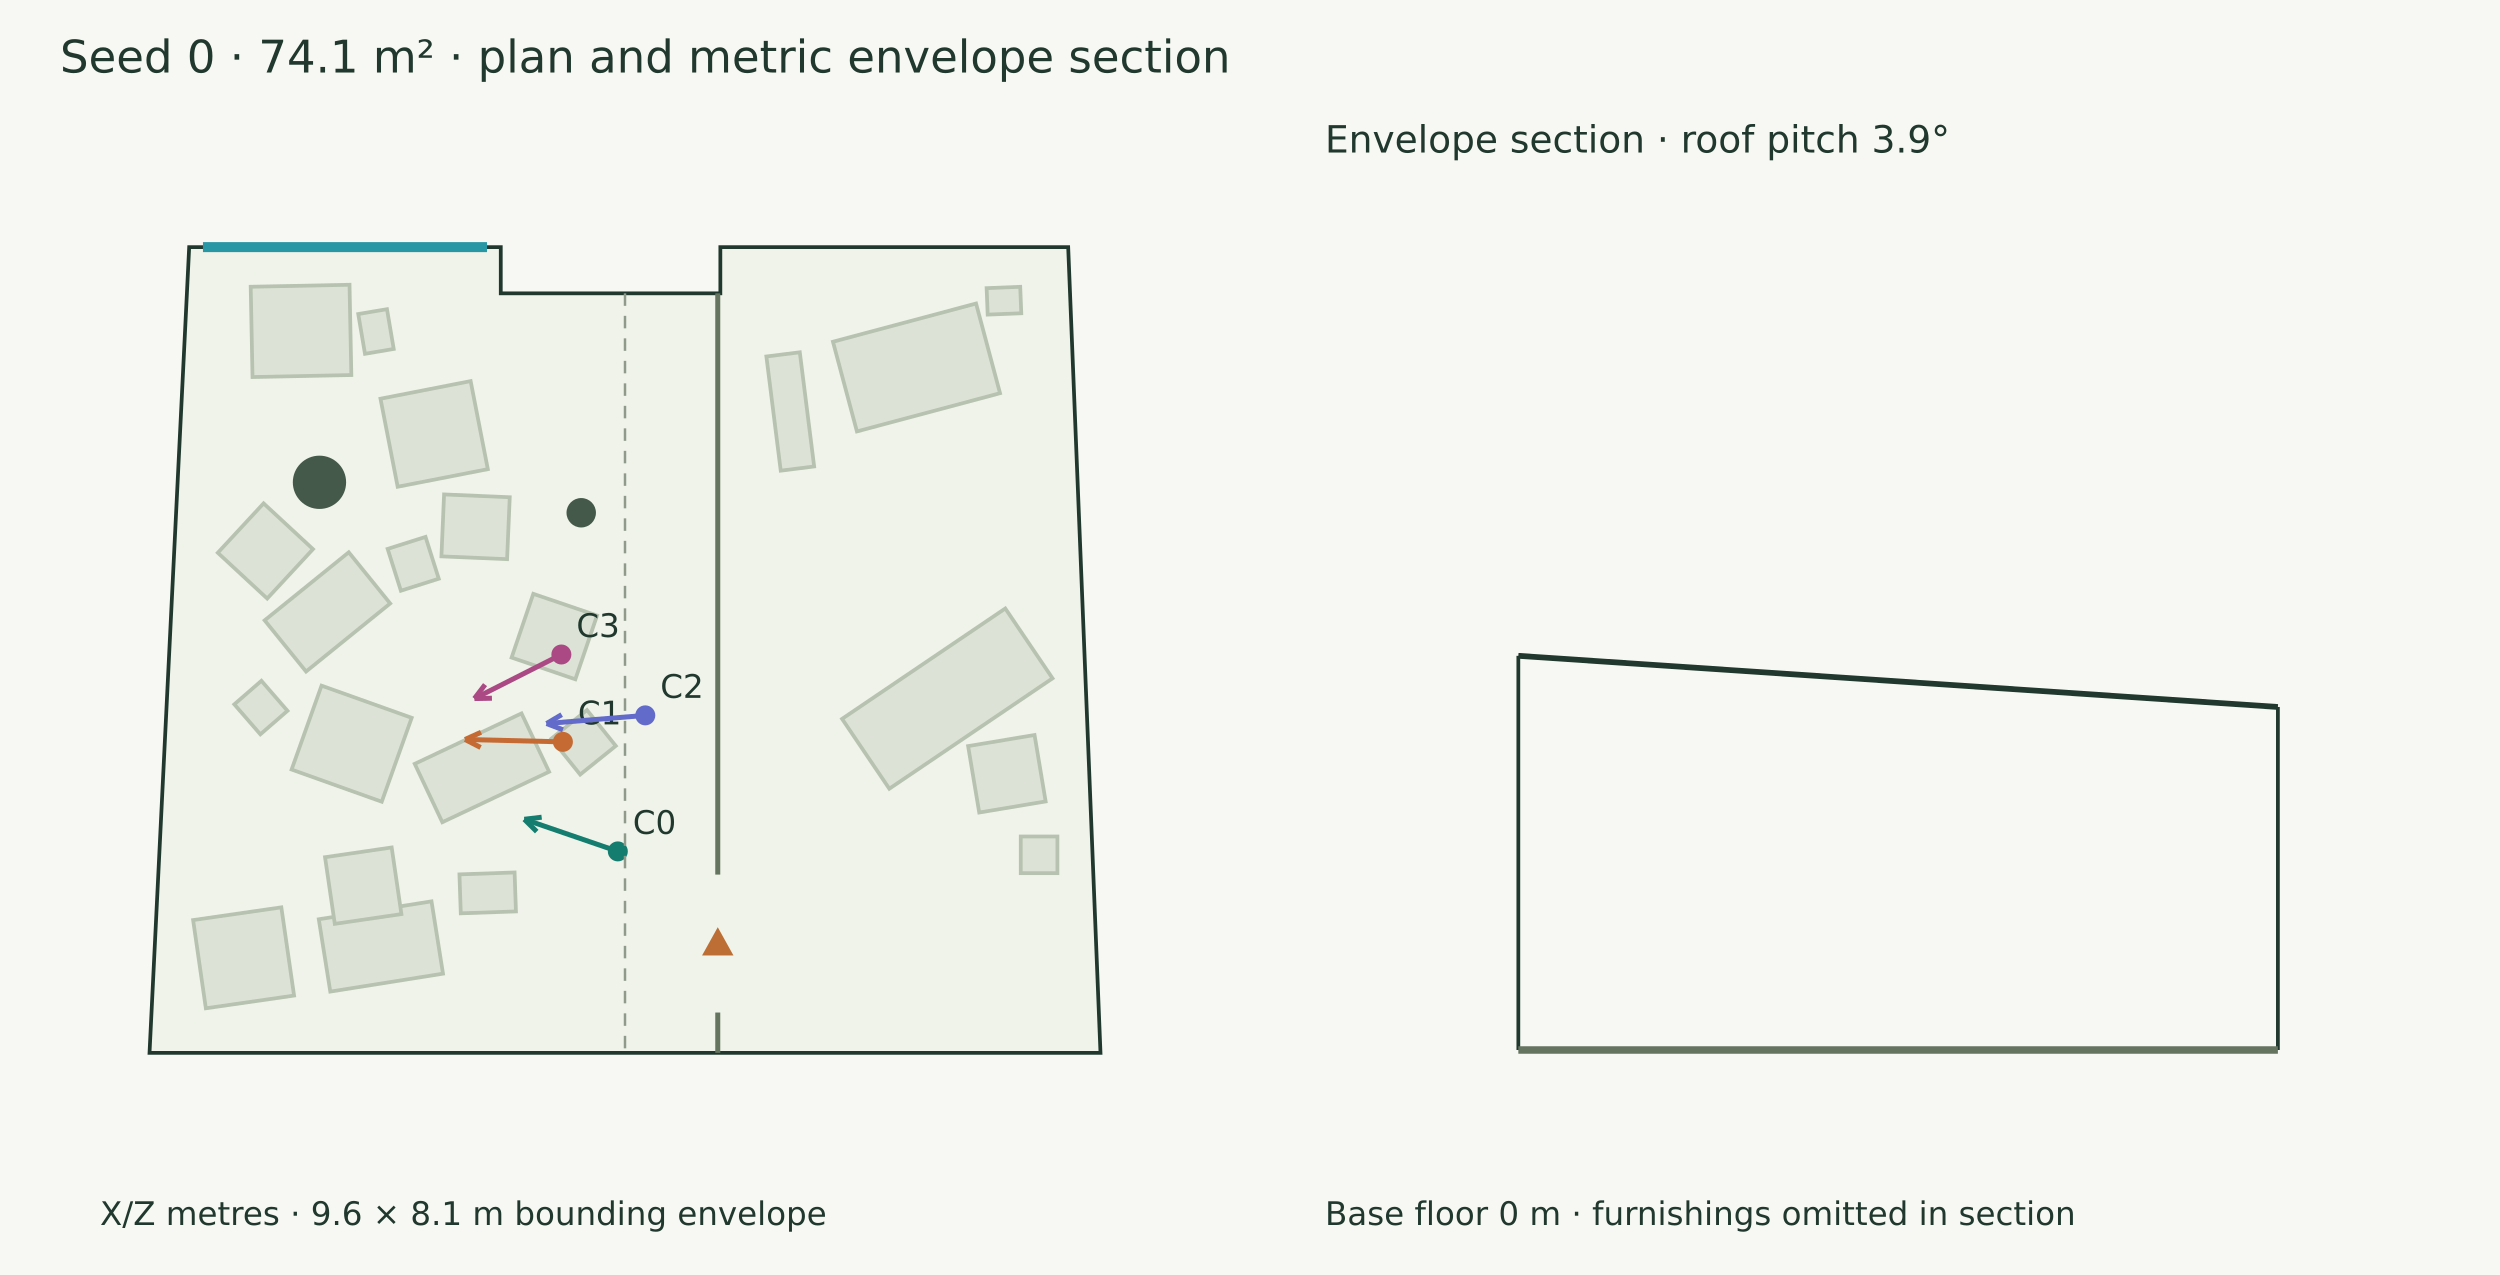
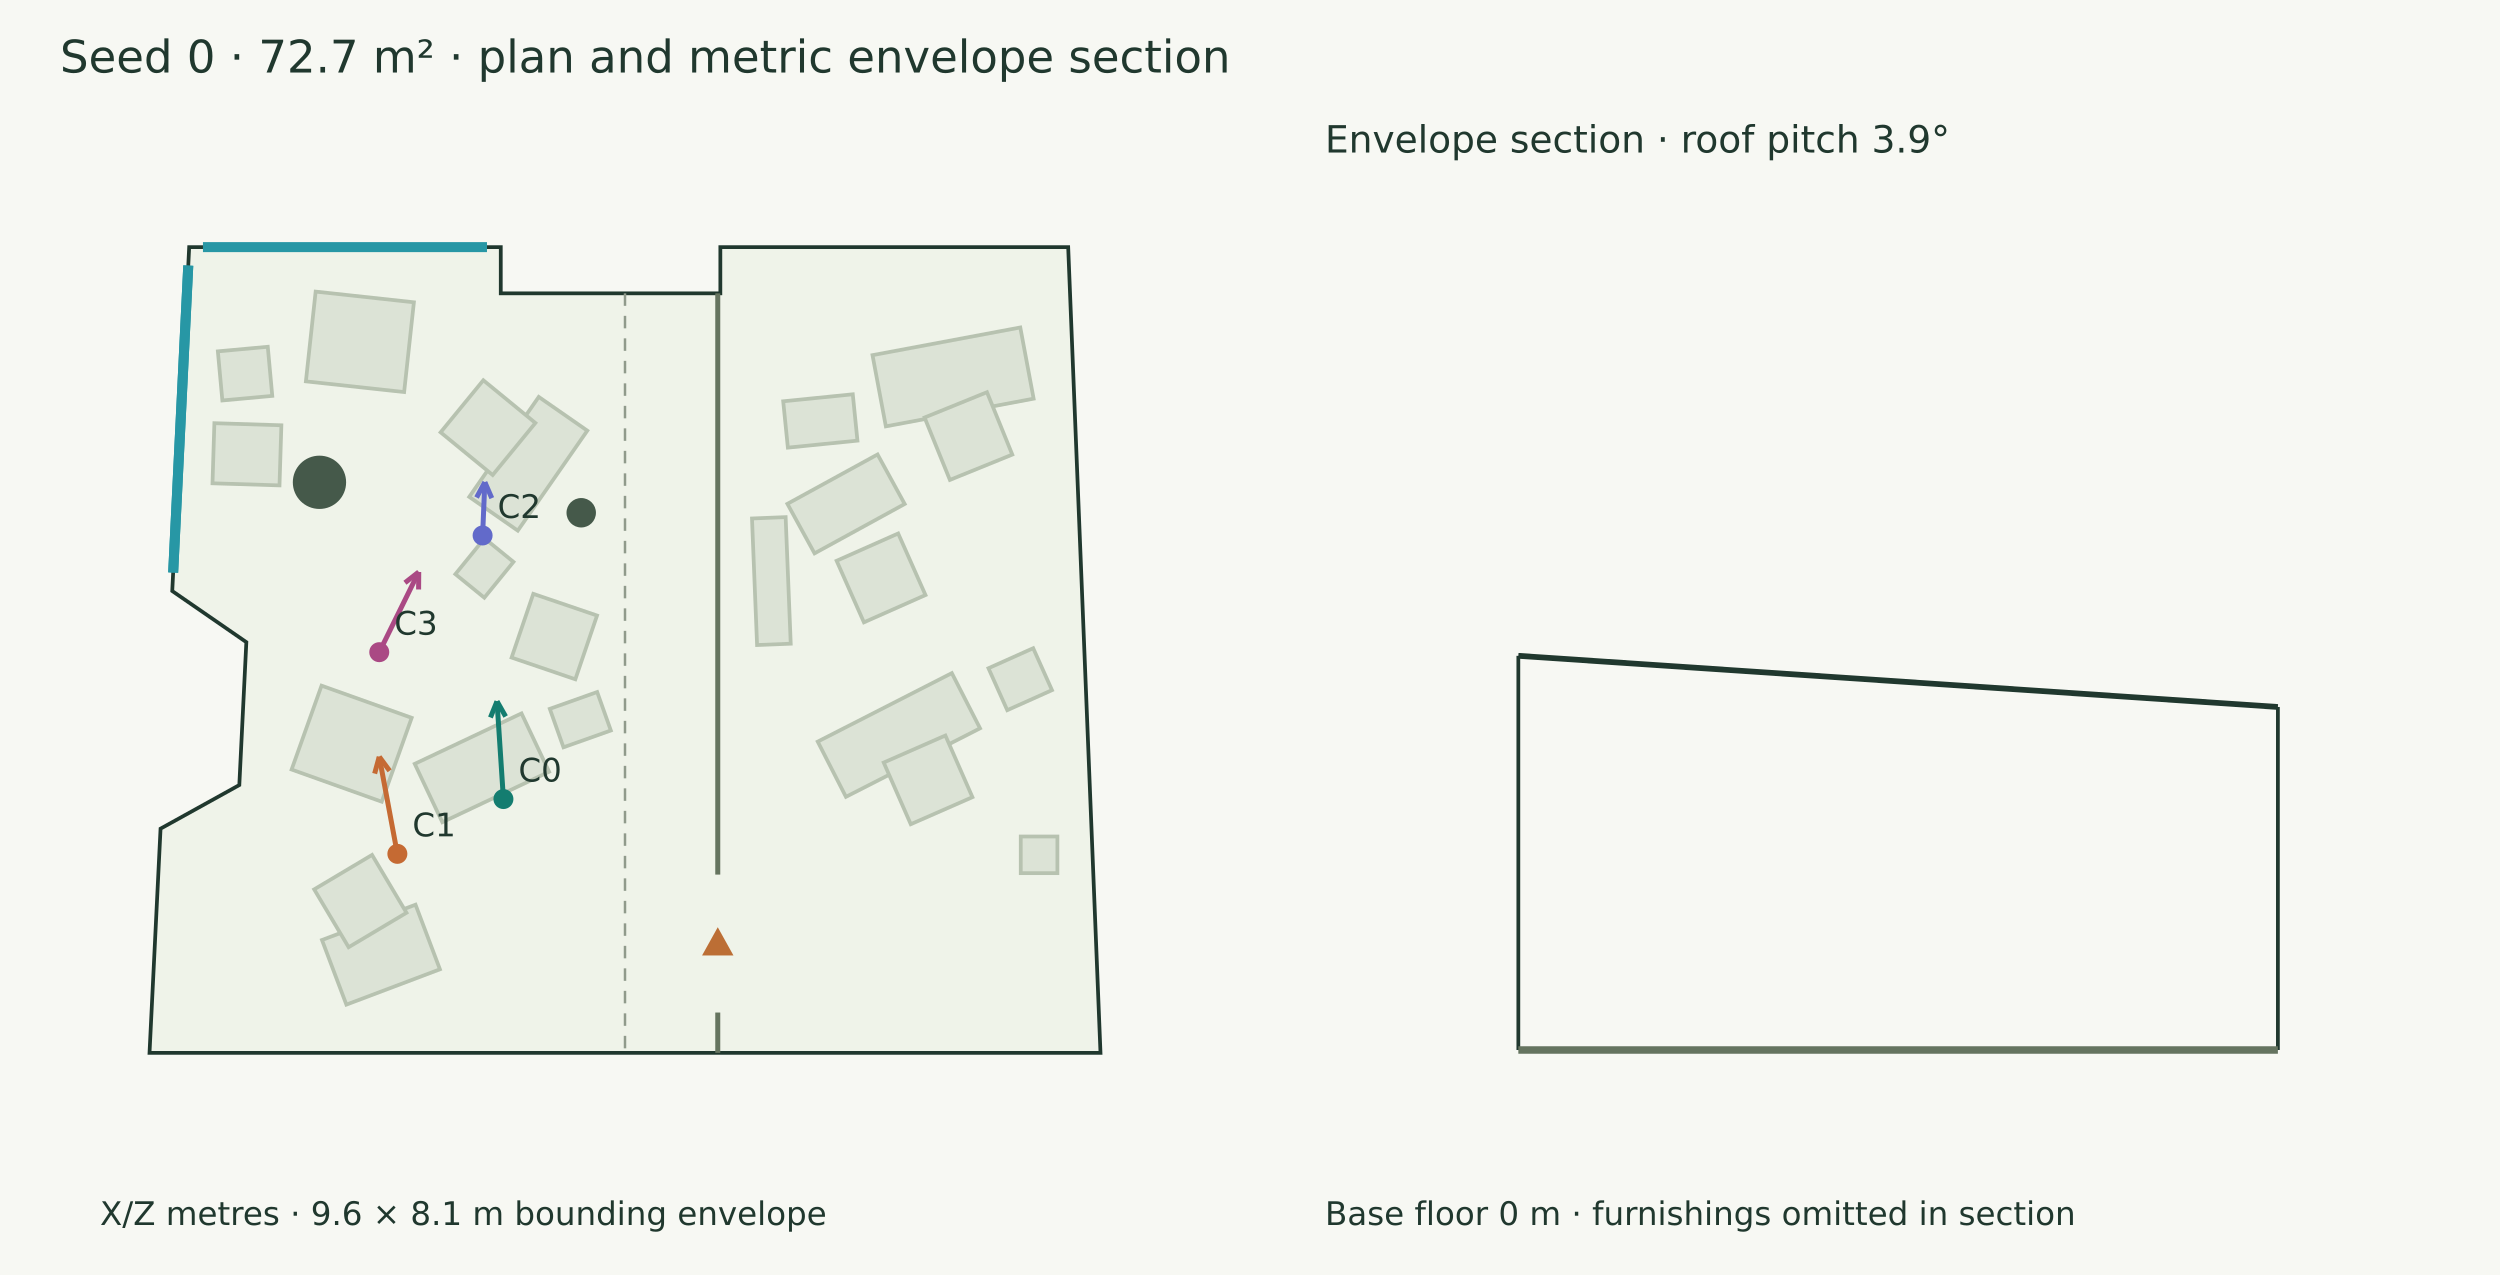
<svg xmlns="http://www.w3.org/2000/svg" width="1000" height="510" viewBox="0 0 1000 510">
  <rect width="100%" height="100%" fill="#f7f8f3" />
  <g font-family="DejaVu Sans" fill="#20382e">
-     <text x="24.000" y="29.000" font-size="18">Seed 0 · 74.1 m² · plan and metric envelope section</text>
-     <polygon points="75.672,98.846 200.308,98.846 200.308,117.336 288.138,117.336 288.138,98.846 427.272,98.846 440.194,421.154 59.806,421.154" fill="#eff3e9" stroke="#20382e" stroke-width="1.5" />
+     <text x="24.000" y="29.000" font-size="18">Seed 0 · 72.7 m² · plan and metric envelope section</text>
+     <polygon points="75.672,98.846 200.308,98.846 200.308,117.336 288.138,117.336 288.138,98.846 427.272,98.846 440.194,421.154 59.806,421.154 64.221,331.464 95.723,314.017 98.536,256.866 68.900,236.409" fill="#eff3e9" stroke="#20382e" stroke-width="1.5" />
    <polygon points="219.638,308.702 176.926,328.887 165.893,305.539 208.605,285.354" fill="#dce3d6" stroke="#b7c2b0" stroke-width="1.5" />
    <polygon points="238.817,246.216 230.135,271.715 204.637,263.033 213.319,237.534" fill="#dce3d6" stroke="#b7c2b0" stroke-width="1.5" />
    <polygon points="164.672,287.132 152.693,320.689 116.640,307.819 128.619,274.262" fill="#dce3d6" stroke="#b7c2b0" stroke-width="1.5" />
-     <polygon points="156.060,241.387 122.421,268.607 105.858,248.138 139.498,220.918" fill="#dce3d6" stroke="#b7c2b0" stroke-width="1.5" />
-     <polygon points="125.190,219.659 106.879,239.414 87.124,221.103 105.435,201.348" fill="#dce3d6" stroke="#b7c2b0" stroke-width="1.5" />
-     <polygon points="177.201,389.460 132.117,396.633 127.516,367.711 172.600,360.539" fill="#dce3d6" stroke="#b7c2b0" stroke-width="1.5" />
-     <polygon points="160.569,365.638 133.917,369.539 130.015,342.887 156.667,338.986" fill="#dce3d6" stroke="#b7c2b0" stroke-width="1.5" />
-     <polygon points="143.298,125.618 154.788,123.669 157.486,139.578 145.996,141.526" fill="#dce3d6" stroke="#b7c2b0" stroke-width="1.5" />
-     <polygon points="336.831,287.545 402.112,243.394 421.008,271.333 355.726,315.484" fill="#dce3d6" stroke="#b7c2b0" stroke-width="1.5" />
-     <polygon points="391.691,325.007 387.247,298.440 413.814,293.997 418.258,320.564" fill="#dce3d6" stroke="#b7c2b0" stroke-width="1.5" />
-     <polygon points="333.187,136.699 390.420,121.406 400.005,157.275 342.772,172.569" fill="#dce3d6" stroke="#b7c2b0" stroke-width="1.5" />
-     <polygon points="394.650,115.262 408.084,114.722 408.509,125.306 395.076,125.846" fill="#dce3d6" stroke="#b7c2b0" stroke-width="1.5" />
-     <polygon points="319.918,140.915 325.658,186.582 312.295,188.262 306.555,142.595" fill="#dce3d6" stroke="#b7c2b0" stroke-width="1.5" />
-     <polygon points="82.342,403.316 77.248,368.032 112.532,362.937 117.627,398.222" fill="#dce3d6" stroke="#b7c2b0" stroke-width="1.5" />
+     <polygon points="234.918,172.266 207.114,212.255 187.697,198.754 215.500,158.766" fill="#dce3d6" stroke="#b7c2b0" stroke-width="1.5" />
+     <polygon points="214.152,169.184 197.070,190.010 176.243,172.929 193.325,152.102" fill="#dce3d6" stroke="#b7c2b0" stroke-width="1.5" />
+     <polygon points="175.969,387.718 138.553,401.848 128.793,376.002 166.208,361.872" fill="#dce3d6" stroke="#b7c2b0" stroke-width="1.5" />
+     <polygon points="162.596,365.108 139.452,378.888 125.672,355.744 148.816,341.964" fill="#dce3d6" stroke="#b7c2b0" stroke-width="1.5" />
+     <polygon points="327.091,296.647 380.731,269.240 392.015,291.325 338.375,318.732" fill="#dce3d6" stroke="#b7c2b0" stroke-width="1.5" />
+     <polygon points="353.483,305.019 378.149,294.197 388.971,318.863 364.305,329.686" fill="#dce3d6" stroke="#b7c2b0" stroke-width="1.5" />
+     <polygon points="349.003,142.062 408.114,130.984 413.452,159.465 354.341,170.544" fill="#dce3d6" stroke="#b7c2b0" stroke-width="1.5" />
+     <polygon points="369.826,167.008 394.785,156.877 404.916,181.835 379.957,191.966" fill="#dce3d6" stroke="#b7c2b0" stroke-width="1.5" />
+     <polygon points="314.961,201.535 351.021,181.779 361.874,201.590 325.815,221.346" fill="#dce3d6" stroke="#b7c2b0" stroke-width="1.5" />
+     <polygon points="334.645,224.312 359.267,213.389 370.190,238.011 345.568,248.934" fill="#dce3d6" stroke="#b7c2b0" stroke-width="1.5" />
+     <polygon points="314.254,206.850 316.289,257.475 302.832,258.016 300.797,207.391" fill="#dce3d6" stroke="#b7c2b0" stroke-width="1.5" />
    <polygon points="408.306,334.602 422.963,334.602 422.963,349.259 408.306,349.259" fill="#dce3d6" stroke="#b7c2b0" stroke-width="1.5" />
-     <polygon points="206.373,364.564 184.317,365.328 183.778,349.751 205.833,348.987" fill="#dce3d6" stroke="#b7c2b0" stroke-width="1.5" />
-     <polygon points="114.981,284.323 104.149,293.731 93.728,281.733 104.561,272.325" fill="#dce3d6" stroke="#b7c2b0" stroke-width="1.5" />
-     <polygon points="246.313,298.355 232.066,309.815 220.532,295.476 234.779,284.016" fill="#dce3d6" stroke="#b7c2b0" stroke-width="1.5" />
-     <polygon points="101.010,150.814 100.282,114.705 139.803,113.908 140.531,150.017" fill="#dce3d6" stroke="#b7c2b0" stroke-width="1.5" />
-     <polygon points="170.206,214.763 175.500,231.485 160.355,236.279 155.061,219.558" fill="#dce3d6" stroke="#b7c2b0" stroke-width="1.5" />
-     <polygon points="177.632,197.774 203.894,198.900 202.833,223.666 176.571,222.540" fill="#dce3d6" stroke="#b7c2b0" stroke-width="1.5" />
-     <polygon points="152.195,159.484 188.251,152.444 195.126,187.658 159.071,194.698" fill="#dce3d6" stroke="#b7c2b0" stroke-width="1.5" />
+     <polygon points="313.280,160.520 341.111,157.716 342.978,176.250 315.147,179.054" fill="#dce3d6" stroke="#b7c2b0" stroke-width="1.5" />
+     <polygon points="395.385,267.292 413.275,259.278 420.793,276.059 402.903,284.074" fill="#dce3d6" stroke="#b7c2b0" stroke-width="1.5" />
+     <polygon points="205.385,224.761 193.728,239.084 182.145,229.657 193.802,215.334" fill="#dce3d6" stroke="#b7c2b0" stroke-width="1.5" />
+     <polygon points="244.336,292.192 225.391,298.923 219.924,283.535 238.869,276.804" fill="#dce3d6" stroke="#b7c2b0" stroke-width="1.5" />
+     <polygon points="165.558,120.919 161.652,156.823 122.355,152.549 126.260,116.644" fill="#dce3d6" stroke="#b7c2b0" stroke-width="1.5" />
+     <polygon points="111.797,194.157 84.998,193.319 85.750,169.275 112.549,170.114" fill="#dce3d6" stroke="#b7c2b0" stroke-width="1.5" />
+     <polygon points="107.108,138.711 108.908,158.356 88.943,160.186 87.142,140.541" fill="#dce3d6" stroke="#b7c2b0" stroke-width="1.5" />
    <circle cx="232.488" cy="205.104" r="5.888" fill="#45594a" />
    <circle cx="127.786" cy="192.922" r="10.661" fill="#45594a" />
    <path d="M287.105,117.336 L287.105,349.840" stroke="#65745f" stroke-width="2" fill="none" />
    <path d="M287.105,405.014 L287.105,421.154" stroke="#65745f" stroke-width="2" fill="none" />
    <polygon points="287.105,372.427 282.105,381.427 292.105,381.427" fill="#bc6e35" stroke="#bc6e35" stroke-width="1.5" />
    <path d="M81.183,98.846 L194.796,98.846" stroke="#2797a5" stroke-width="4" fill="none" />
-     <path d="M247.128,340.560 L209.716,327.714" stroke="#147d70" stroke-width="2" fill="none" />
-     <path d="M209.716,327.714 L216.667,326.881" stroke="#147d70" stroke-width="2" fill="none" />
-     <path d="M209.716,327.714 L214.689,332.640" stroke="#147d70" stroke-width="2" fill="none" />
-     <circle cx="247.128" cy="340.56" r="4" fill="#147d70" />
-     <text x="253.128" y="333.560" font-size="13">C0</text>
-     <path d="M225.164,296.752 L186.016,295.795" stroke="#c56a33" stroke-width="2" fill="none" />
-     <path d="M186.016,295.795 L192.392,292.905" stroke="#c56a33" stroke-width="2" fill="none" />
-     <path d="M186.016,295.795 L192.243,298.993" stroke="#c56a33" stroke-width="2" fill="none" />
-     <circle cx="225.164" cy="296.752" r="4" fill="#c56a33" />
-     <text x="231.164" y="289.752" font-size="13">C1</text>
-     <path d="M258.114,286.145 L218.638,289.412" stroke="#626aca" stroke-width="2" fill="none" />
-     <path d="M218.638,289.412 L224.669,285.857" stroke="#626aca" stroke-width="2" fill="none" />
-     <path d="M218.638,289.412 L225.171,291.926" stroke="#626aca" stroke-width="2" fill="none" />
-     <circle cx="258.114" cy="286.145" r="4" fill="#626aca" />
-     <text x="264.114" y="279.145" font-size="13">C2</text>
-     <path d="M224.549,261.800 L189.774,279.425" stroke="#aa4984" stroke-width="2" fill="none" />
-     <path d="M189.774,279.425 L194.020,273.859" stroke="#aa4984" stroke-width="2" fill="none" />
-     <path d="M189.774,279.425 L196.773,279.291" stroke="#aa4984" stroke-width="2" fill="none" />
-     <circle cx="224.549" cy="261.8" r="4" fill="#aa4984" />
-     <text x="230.549" y="254.800" font-size="13">C3</text>
+     <path d="M69.264,229.025 L75.309,106.230" stroke="#2797a5" stroke-width="4" fill="none" />
+     <path d="M69.264,229.025 L75.309,106.230" stroke="#2797a5" stroke-width="4" fill="none" />
+     <path d="M201.371,319.623 L198.802,280.513" stroke="#147d70" stroke-width="2" fill="none" />
+     <path d="M198.802,280.513 L202.253,286.603" stroke="#147d70" stroke-width="2" fill="none" />
+     <path d="M198.802,280.513 L196.177,287.002" stroke="#147d70" stroke-width="2" fill="none" />
+     <circle cx="201.371" cy="319.623" r="4" fill="#147d70" />
+     <text x="207.371" y="312.623" font-size="13">C0</text>
+     <path d="M158.945,341.542 L151.697,302.689" stroke="#c56a33" stroke-width="2" fill="none" />
+     <path d="M151.697,302.689 L155.846,308.327" stroke="#c56a33" stroke-width="2" fill="none" />
+     <path d="M151.697,302.689 L149.860,309.444" stroke="#c56a33" stroke-width="2" fill="none" />
+     <circle cx="158.945" cy="341.542" r="4" fill="#c56a33" />
+     <text x="164.945" y="334.542" font-size="13">C1</text>
+     <path d="M193.039,214.187 L193.935,192.839" stroke="#626aca" stroke-width="2" fill="none" />
+     <path d="M193.935,192.839 L196.713,199.264" stroke="#626aca" stroke-width="2" fill="none" />
+     <path d="M193.935,192.839 L190.629,199.009" stroke="#626aca" stroke-width="2" fill="none" />
+     <circle cx="193.039" cy="214.187" r="4" fill="#626aca" />
+     <text x="199.039" y="207.187" font-size="13">C2</text>
+     <path d="M151.703,260.870 L167.491,228.795" stroke="#aa4984" stroke-width="2" fill="none" />
+     <path d="M167.491,228.795 L167.439,235.795" stroke="#aa4984" stroke-width="2" fill="none" />
+     <path d="M167.491,228.795 L161.975,233.106" stroke="#aa4984" stroke-width="2" fill="none" />
+     <circle cx="151.703" cy="260.87" r="4" fill="#aa4984" />
+     <text x="157.703" y="253.870" font-size="13">C3</text>
    <text x="40.000" y="490.000" font-size="13">X/Z metres · 9.6 × 8.1 m bounding envelope</text>
    <path d="M250.000,117.336 L250.000,421.154" stroke="#909a8b" stroke-width="1" stroke-dasharray="5 4" fill="none" />
    <path d="M607.336,262.332 L911.154,282.795" stroke="#20382e" stroke-width="2.3" fill="none" />
    <path d="M607.336,420.000 L607.336,262.332" stroke="#20382e" stroke-width="1.5" fill="none" />
    <path d="M911.154,420.000 L911.154,282.795" stroke="#20382e" stroke-width="1.5" fill="none" />
    <path d="M607.336,420.000 L911.154,420.000" stroke="#65745f" stroke-width="3" fill="none" />
    <path d="M607.336,420.000 L607.336,420.000" stroke="#8d9a85" stroke-width="1" fill="none" />
    <path d="M911.154,420.000 L911.154,420.000" stroke="#8d9a85" stroke-width="1" fill="none" />
    <text x="530.000" y="61.000" font-size="15">Envelope section · roof pitch 3.9°</text>
    <text x="530.000" y="490.000" font-size="13">Base floor 0 m · furnishings omitted in section</text>
  </g>
</svg>
